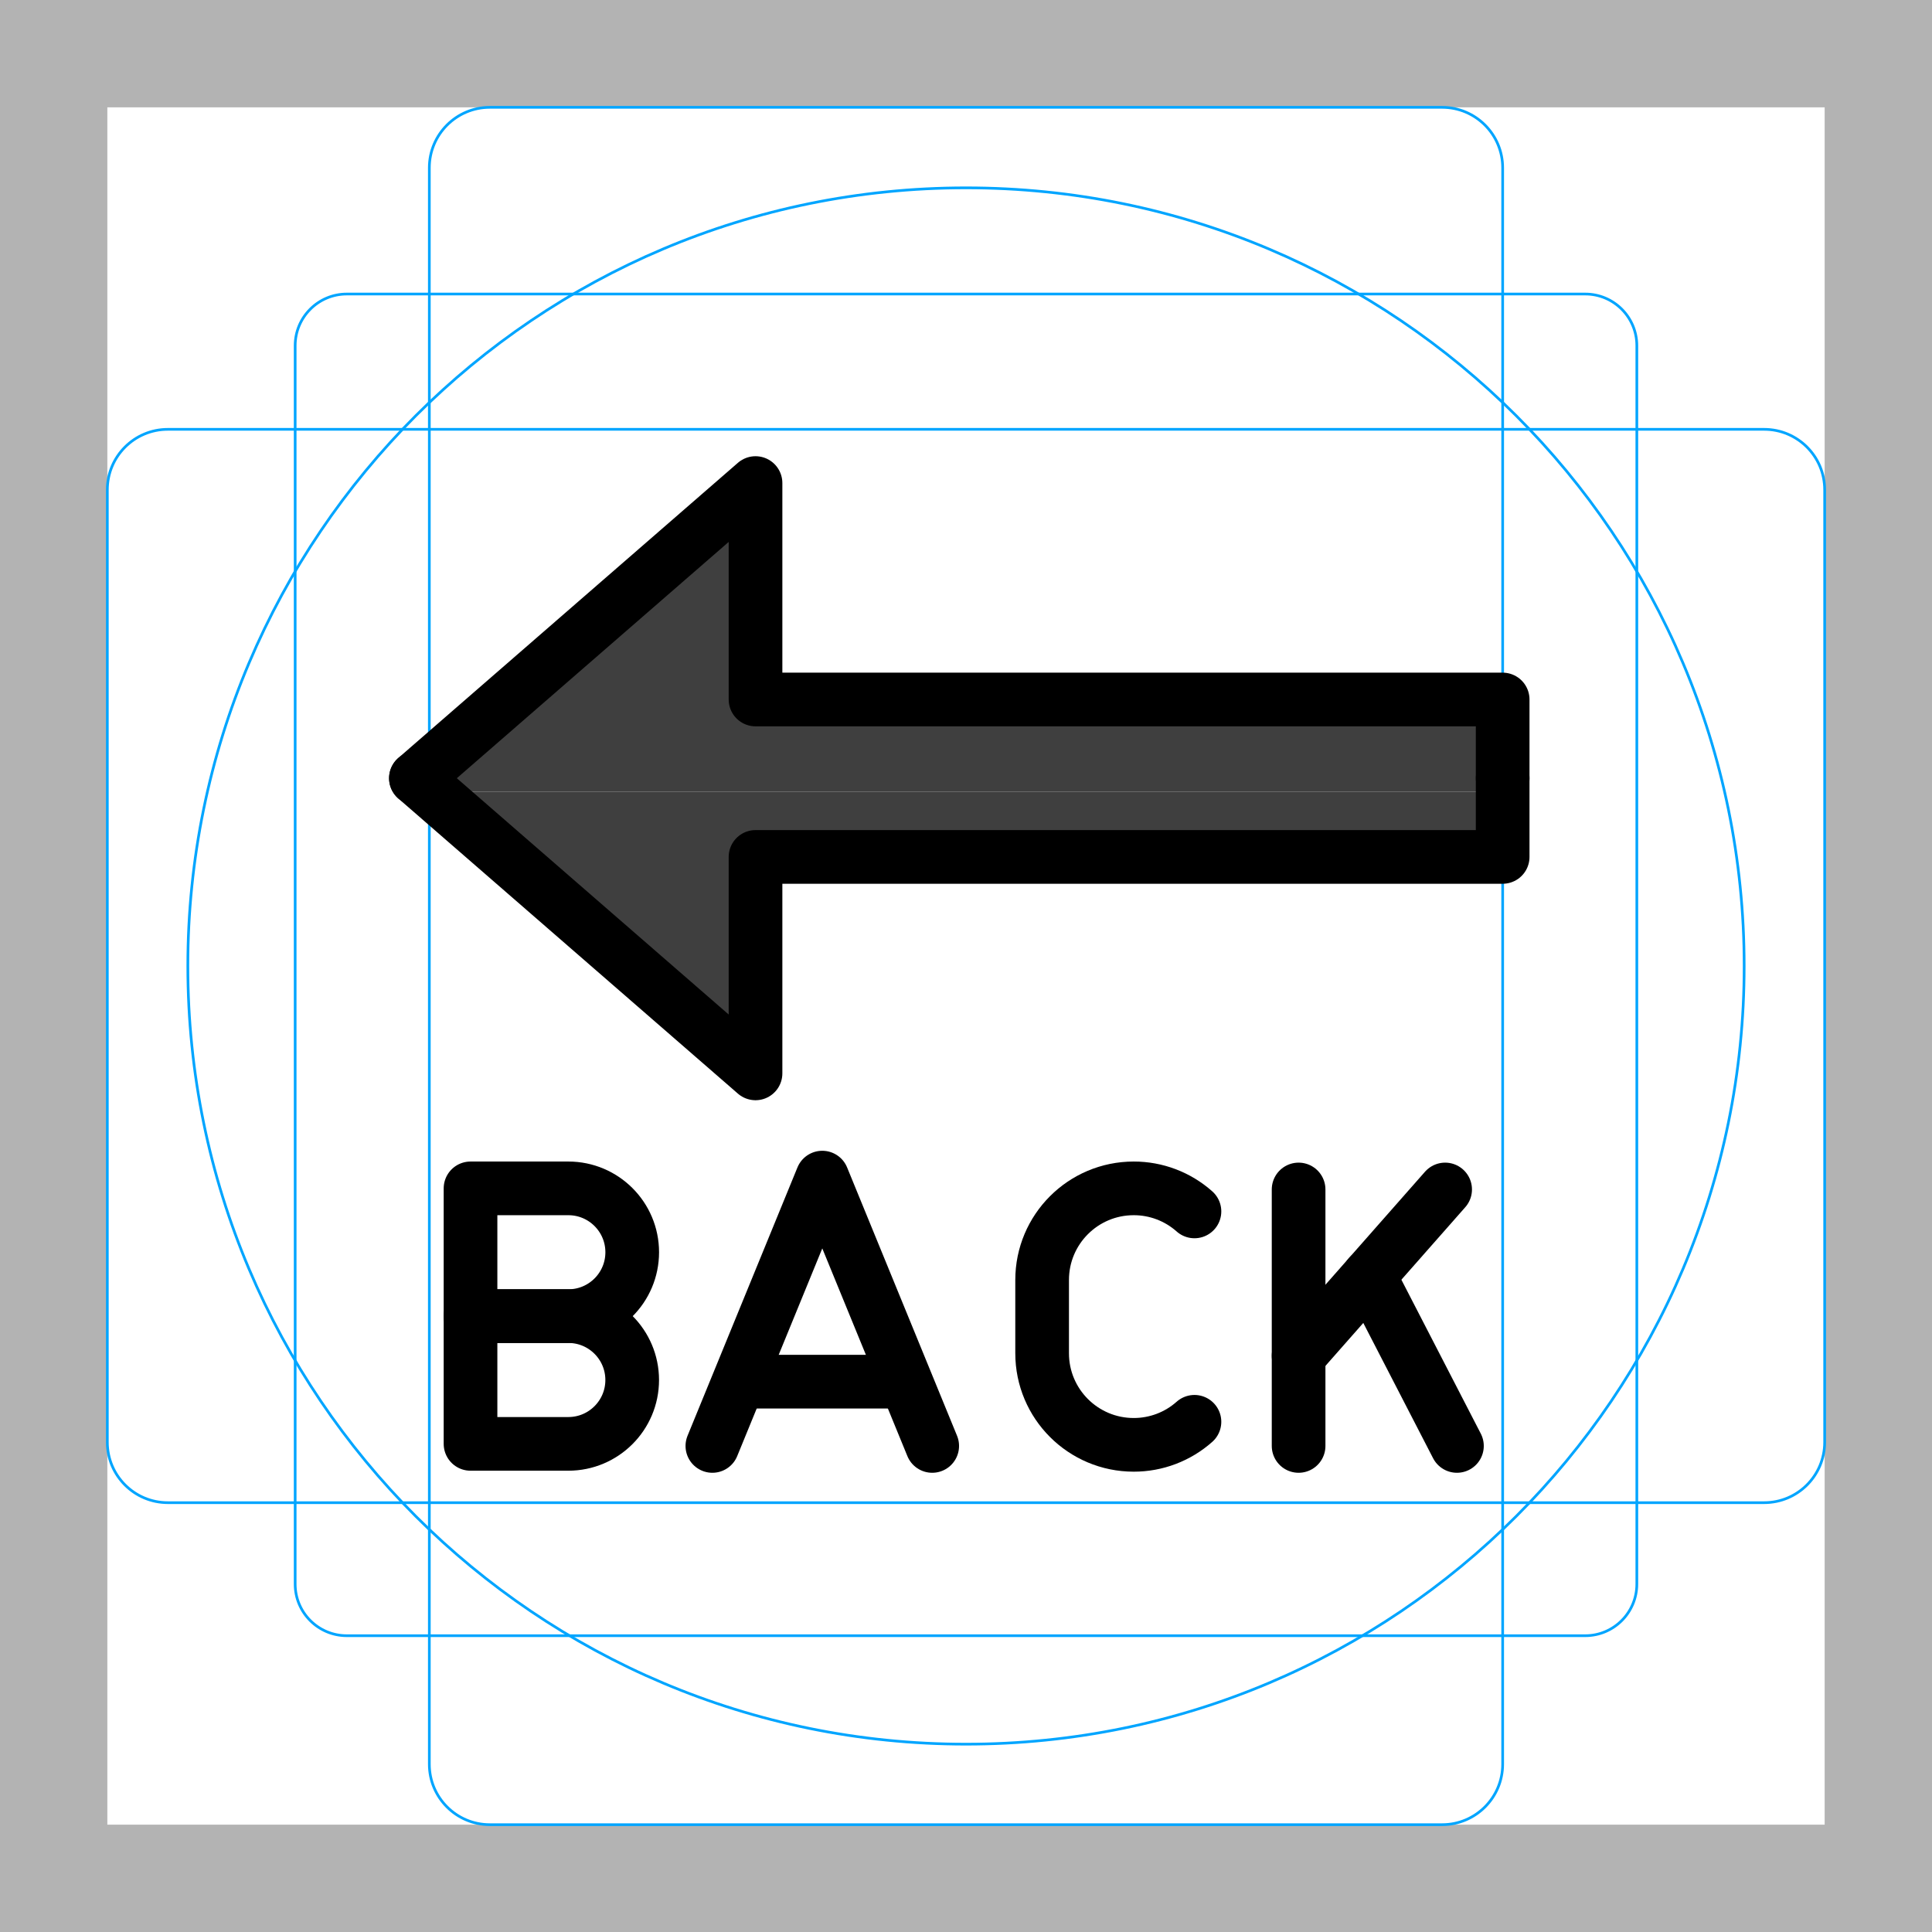
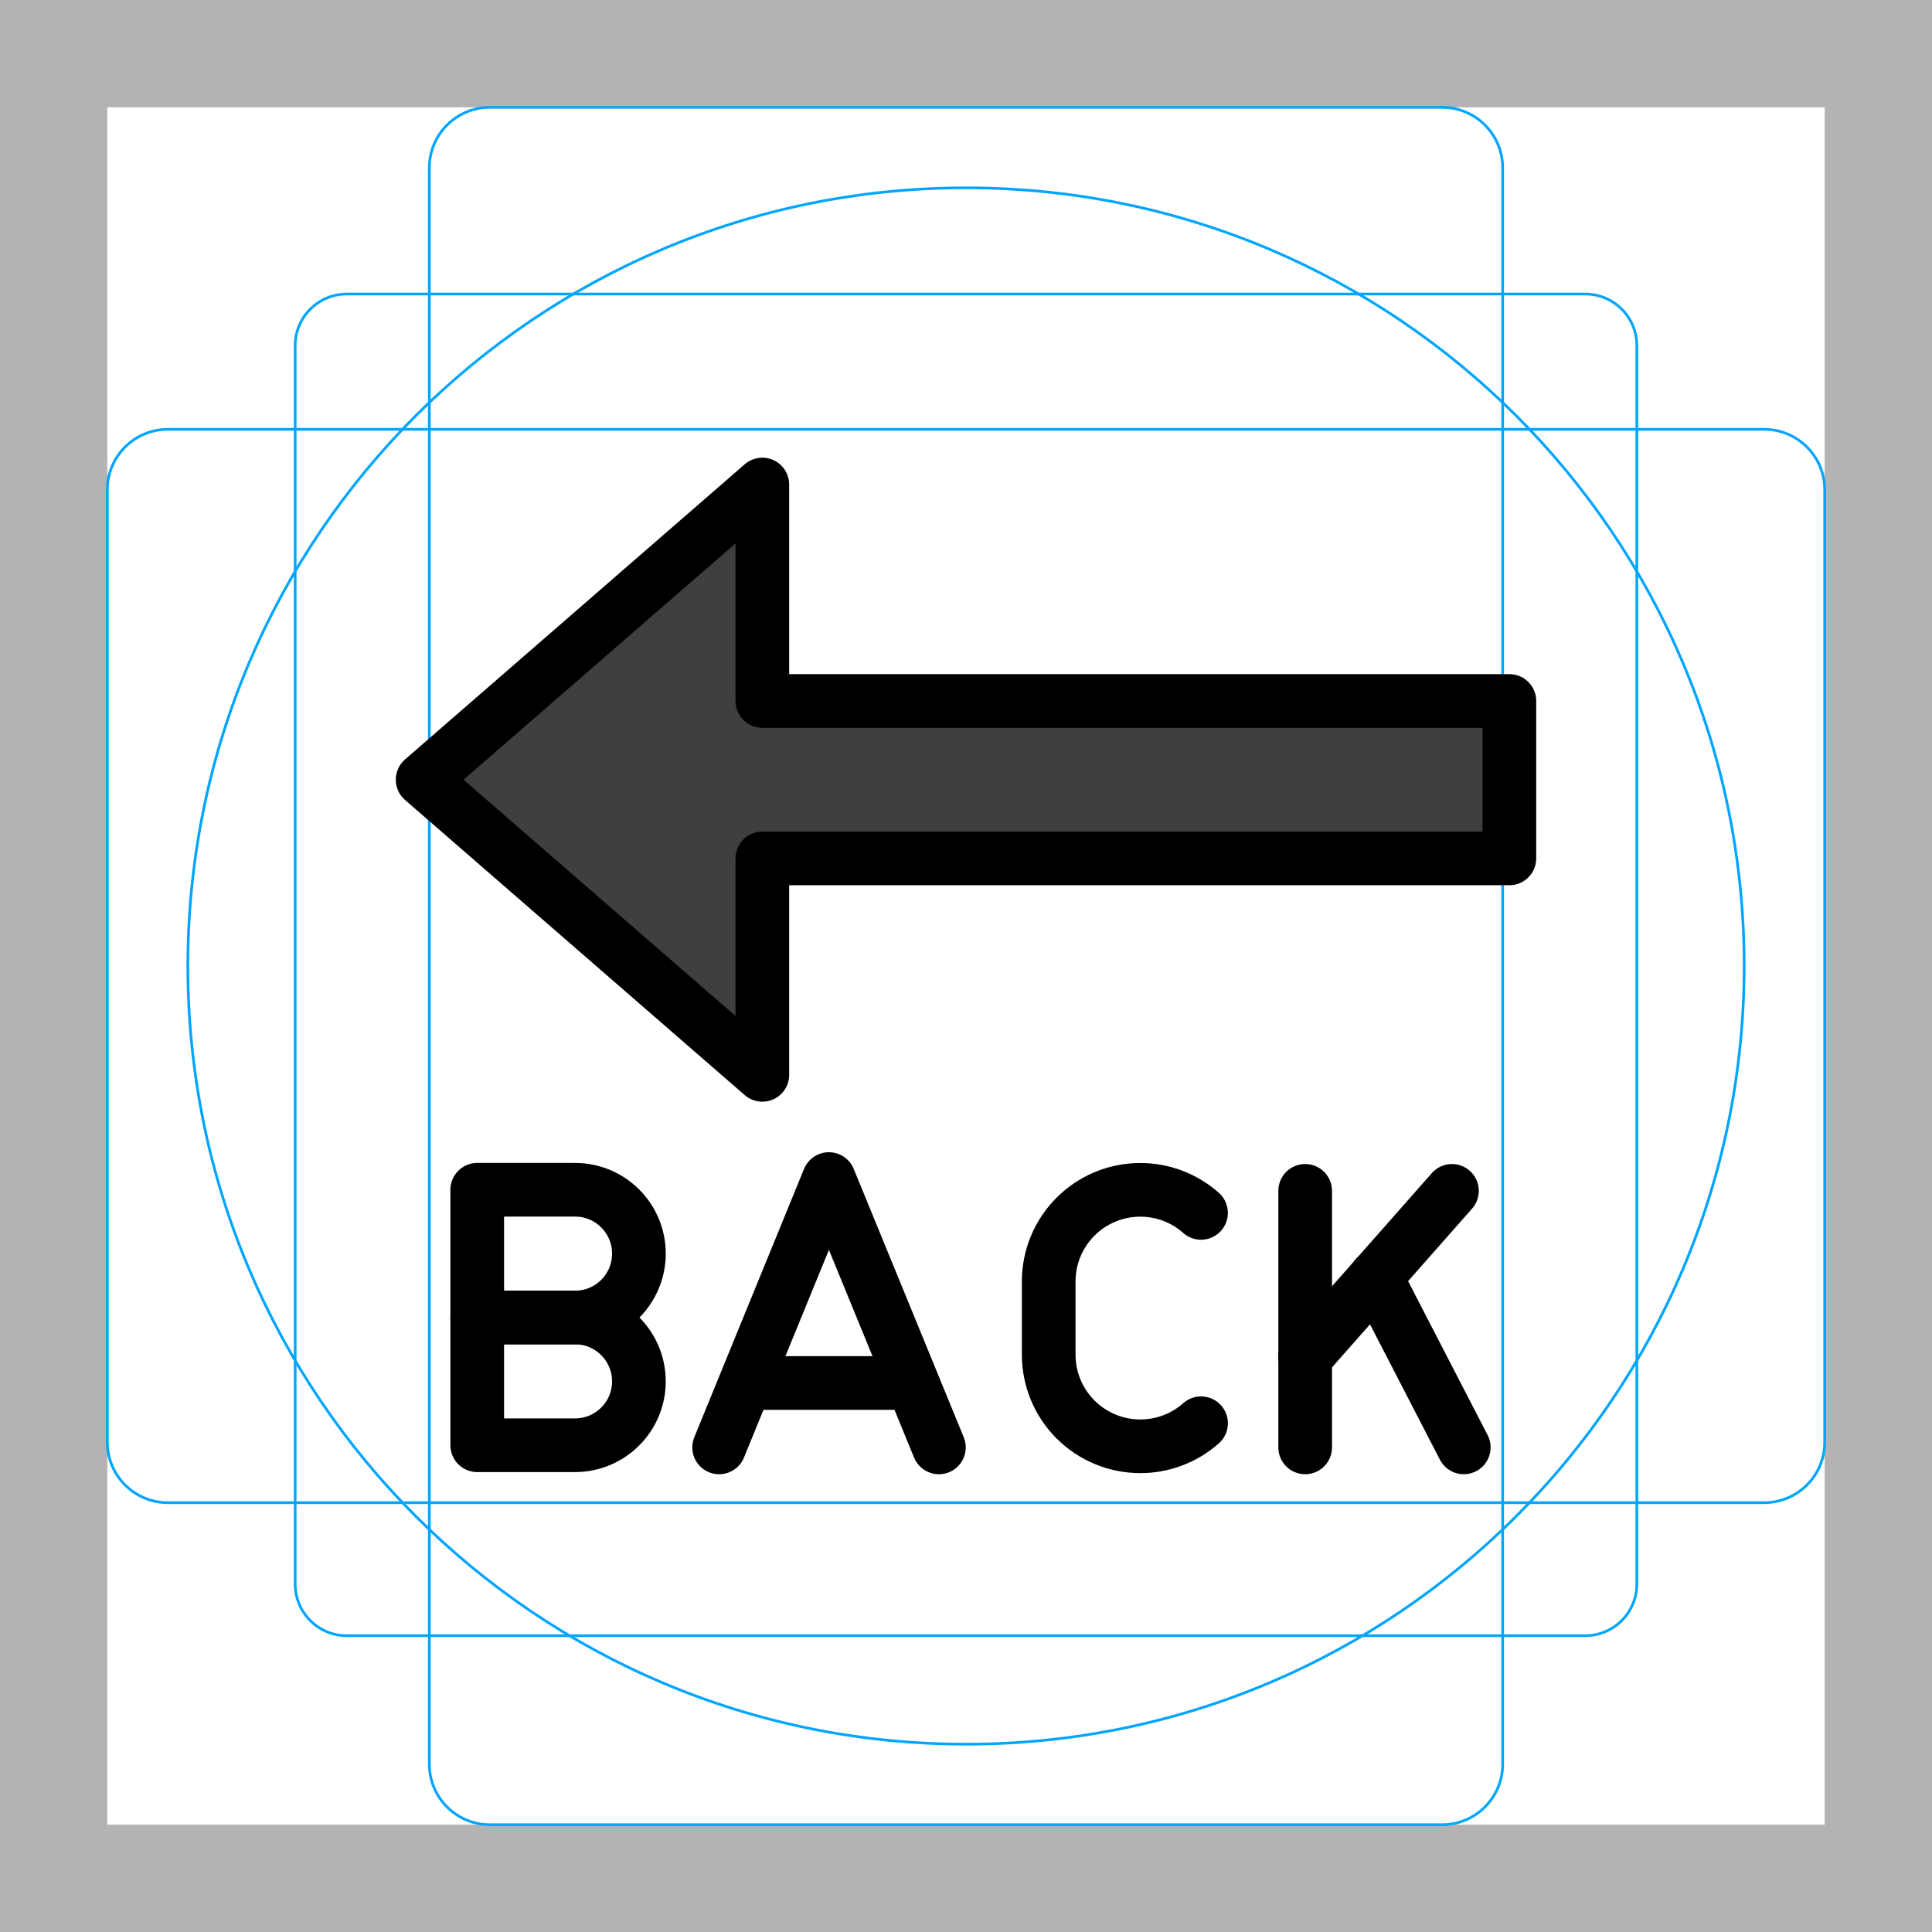
<svg xmlns="http://www.w3.org/2000/svg" id="emoji" viewBox="0 0 72 72">
  <g id="grid">
    <path fill="#b3b3b3" d="M68,4V68H4V4H68m4-4H0V72H72V0Z" />
    <path fill="none" stroke="#00a5ff" stroke-miterlimit="10" stroke-width="0.1" d="M12.923,10.958H59.077A1.923,1.923,0,0,1,61,12.881V59.035a1.923,1.923,0,0,1-1.923,1.923H12.923A1.923,1.923,0,0,1,11,59.035V12.881a1.923,1.923,0,0,1,1.923-1.923Z" />
    <rect x="16" y="4" rx="2.254" ry="2.254" width="40" height="64" fill="none" stroke="#00a5ff" stroke-miterlimit="10" stroke-width="0.1" />
    <rect x="16" y="4" rx="2.254" ry="2.254" width="40" height="64" transform="translate(72) rotate(90)" fill="none" stroke="#00a5ff" stroke-miterlimit="10" stroke-width="0.1" />
    <circle cx="36" cy="36" r="29" fill="none" stroke="#00a5ff" stroke-miterlimit="10" stroke-width="0.1" />
  </g>
  <g id="color">
-     <g>
-       <polyline fill="#3f3f3f" points="56 29.5 56 32.567 28.156 32.567 28.156 41 15.5 29.5" />
-       <polyline fill="#3f3f3f" points="56 29.5 56 26.433 28.156 26.433 28.156 18 15.5 29.5" />
-     </g>
+     <path fill="#3f3f3f" d="m56.25 26.12v5.867h-27.84v8.067l-12.66-11 12.84-11.02s-0.181 8.089-0.181 8.089 27.84-3e-3 27.84-3e-3" />
  </g>
  <g id="line">
-     <g>
-       <polyline fill="none" stroke="#000" stroke-linecap="round" stroke-linejoin="round" stroke-width="2" points="56 29.002 56 31.935 28.156 31.935 28.156 40.002 15.5 29.002" />
-       <polyline fill="none" stroke="#000" stroke-linecap="round" stroke-linejoin="round" stroke-width="2" points="56 29.002 56 26.068 28.156 26.068 28.156 18.002 15.5 29.002" />
-     </g>
-     <g>
-       <polyline fill="none" stroke="#000" stroke-linecap="round" stroke-linejoin="round" stroke-width="2" points="34.741 53.886 30.644 43.886 26.548 53.886" />
-       <line x1="27.914" x2="33.375" y1="51.491" y2="51.491" fill="none" stroke="#000" stroke-linecap="round" stroke-linejoin="round" stroke-width="2" />
-     </g>
-     <g>
-       <line x1="48.395" x2="48.395" y1="44.328" y2="53.886" fill="none" stroke="#000" stroke-linecap="round" stroke-linejoin="round" stroke-width="2" />
-       <line x1="48.395" x2="53.856" y1="50.526" y2="44.328" fill="none" stroke="#000" stroke-linecap="round" stroke-linejoin="round" stroke-width="2" />
-       <line x1="51.023" x2="54.296" y1="47.542" y2="53.886" fill="none" stroke="#000" stroke-linecap="round" stroke-linejoin="round" stroke-width="2" />
-     </g>
-     <path fill="none" stroke="#000" stroke-linecap="round" stroke-linejoin="round" stroke-width="2" d="M44.514,52.986a3.401,3.401,0,0,1-2.264.859h0a3.413,3.413,0,0,1-3.413-3.413V47.7A3.413,3.413,0,0,1,42.25,44.287h0a3.4,3.4,0,0,1,2.264.859" />
-     <g>
-       <path fill="none" stroke="#000" stroke-linecap="round" stroke-linejoin="round" stroke-width="2" d="M21.18,49.048H17.535v-4.761H21.18a2.381,2.381,0,0,1,2.381,2.38h0A2.381,2.381,0,0,1,21.18,49.048Z" />
-       <path fill="none" stroke="#000" stroke-linecap="round" stroke-linejoin="round" stroke-width="2" d="M21.18,53.809H17.535V49.048H21.18A2.381,2.381,0,0,1,23.56,51.428h0A2.381,2.381,0,0,1,21.18,53.809Z" />
-     </g>
+     <path fill="none" stroke="#000" stroke-linecap="round" stroke-linejoin="round" stroke-width="2" d="m56.25 31.99h-27.84v8.067l-12.66-11 12.66-11v8.066h27.84v5.867" />
+     <path fill="none" stroke="#000" stroke-linecap="round" stroke-linejoin="round" stroke-width="2" d="m34.99 53.94-4.1-10s-4.09 10-4.09 10" />
+     <path fill="none" stroke="#000" stroke-linecap="round" stroke-linejoin="round" stroke-width="2" d="m28.16 51.54h5.47" />
+     <path fill="none" stroke="#000" stroke-linecap="round" stroke-linejoin="round" stroke-width="2" d="m48.64 44.38v9.56" />
+     <path fill="none" stroke="#000" stroke-linecap="round" stroke-linejoin="round" stroke-width="2" d="m48.64 50.58s5.47-6.2 5.47-6.2" />
+     <path fill="none" stroke="#000" stroke-linecap="round" stroke-linejoin="round" stroke-width="2" d="m51.27 47.59 3.28 6.35" />
+     <path fill="none" stroke="#000" stroke-linecap="round" stroke-linejoin="round" stroke-width="2" d="m44.76 53.04c-0.624 0.554-1.43 0.86-2.264 0.859v0c-0.905 2.653e-4 -1.774-0.359-2.414-0.999-0.64-0.64-1-1.508-1-2.414v-2.731c5.52e-4 -1.885 1.528-3.412 3.413-3.413v0c0.835-0.001 1.64 0.305 2.264 0.859" />
+     <path fill="none" stroke="#000" stroke-linecap="round" stroke-linejoin="round" stroke-width="2" d="m21.43 49.1h-3.645v-4.761h3.645c1.315-1.159e-7 2.38 1.065 2.381 2.38v0c2.654e-4 0.632-0.251 1.237-0.697 1.684s-1.052 0.697-1.684 0.697v0" />
+     <path fill="none" stroke="#000" stroke-linecap="round" stroke-linejoin="round" stroke-width="2" d="m21.43 53.86h-3.645v-4.761h3.645c1.314 5.518e-4 2.379 1.066 2.38 2.38v-2.9e-9c1.175e-7 1.315-1.065 2.38-2.38 2.381v0" />
  </g>
</svg>
